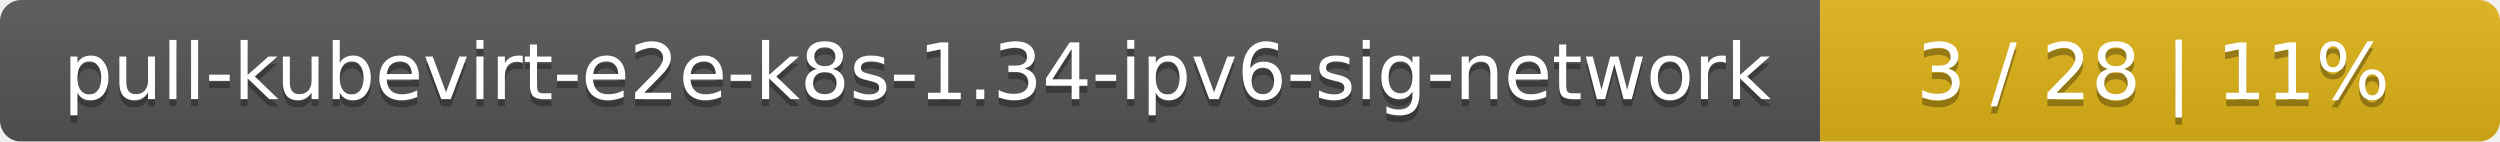
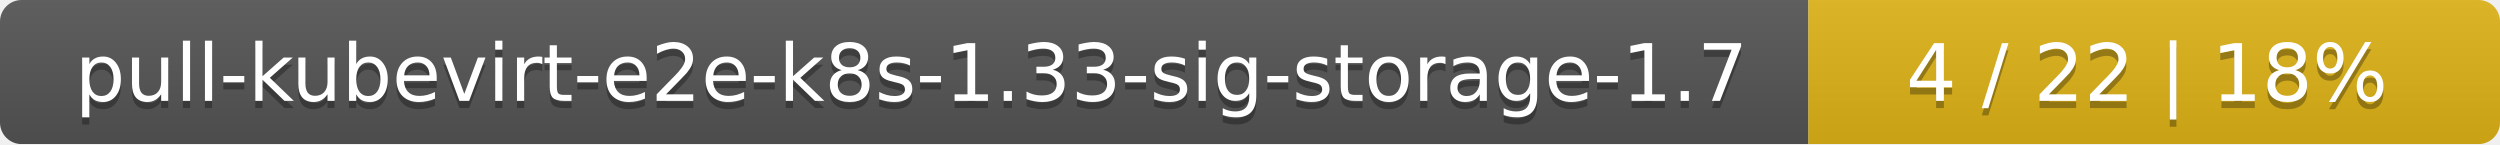
- <svg xmlns="http://www.w3.org/2000/svg" width="353" height="20">
+ <svg xmlns="http://www.w3.org/2000/svg" width="347" height="20">
  <linearGradient id="smooth" x2="0" y2="100%">
    <stop offset="0" stop-color="#bbb" stop-opacity=".1" />
    <stop offset="1" stop-opacity=".1" />
  </linearGradient>
  <mask id="round">
-     <rect width="353" height="20" rx="3" fill="#fff" />
+     <rect width="347" height="20" rx="3" fill="#fff" />
  </mask>
  <g mask="url(#round)">
-     <rect width="257" height="20" fill="#555" />
-     <rect x="257" width="96" height="20" fill="#dfb317" />
-     <rect width="353" height="20" fill="url(#smooth)" />
+     <rect width="251" height="20" fill="#555" />
+     <rect x="251" width="96" height="20" fill="#dfb317" />
+     <rect width="347" height="20" fill="url(#smooth)" />
  </g>
  <g fill="#fff" text-anchor="middle" font-family="DejaVu Sans,Verdana,Geneva,sans-serif" font-size="11">
-     <text x="129.5" y="15" fill="#010101" fill-opacity=".3">pull-kubevirt-e2e-k8s-1.34-ipv6-sig-network</text>
-     <text x="129.5" y="14">pull-kubevirt-e2e-k8s-1.34-ipv6-sig-network</text>
-     <text x="304" y="15" fill="#010101" fill-opacity=".3">3 / 28    |    11%</text>
-     <text x="304" y="14">3 / 28    |    11%</text>
+     <text x="126.5" y="15" fill="#010101" fill-opacity=".3">pull-kubevirt-e2e-k8s-1.33-sig-storage-1.7</text>
+     <text x="126.5" y="14">pull-kubevirt-e2e-k8s-1.33-sig-storage-1.7</text>
+     <text x="298" y="15" fill="#010101" fill-opacity=".3">4 / 22    |    18%</text>
+     <text x="298" y="14">4 / 22    |    18%</text>
  </g>
</svg>
